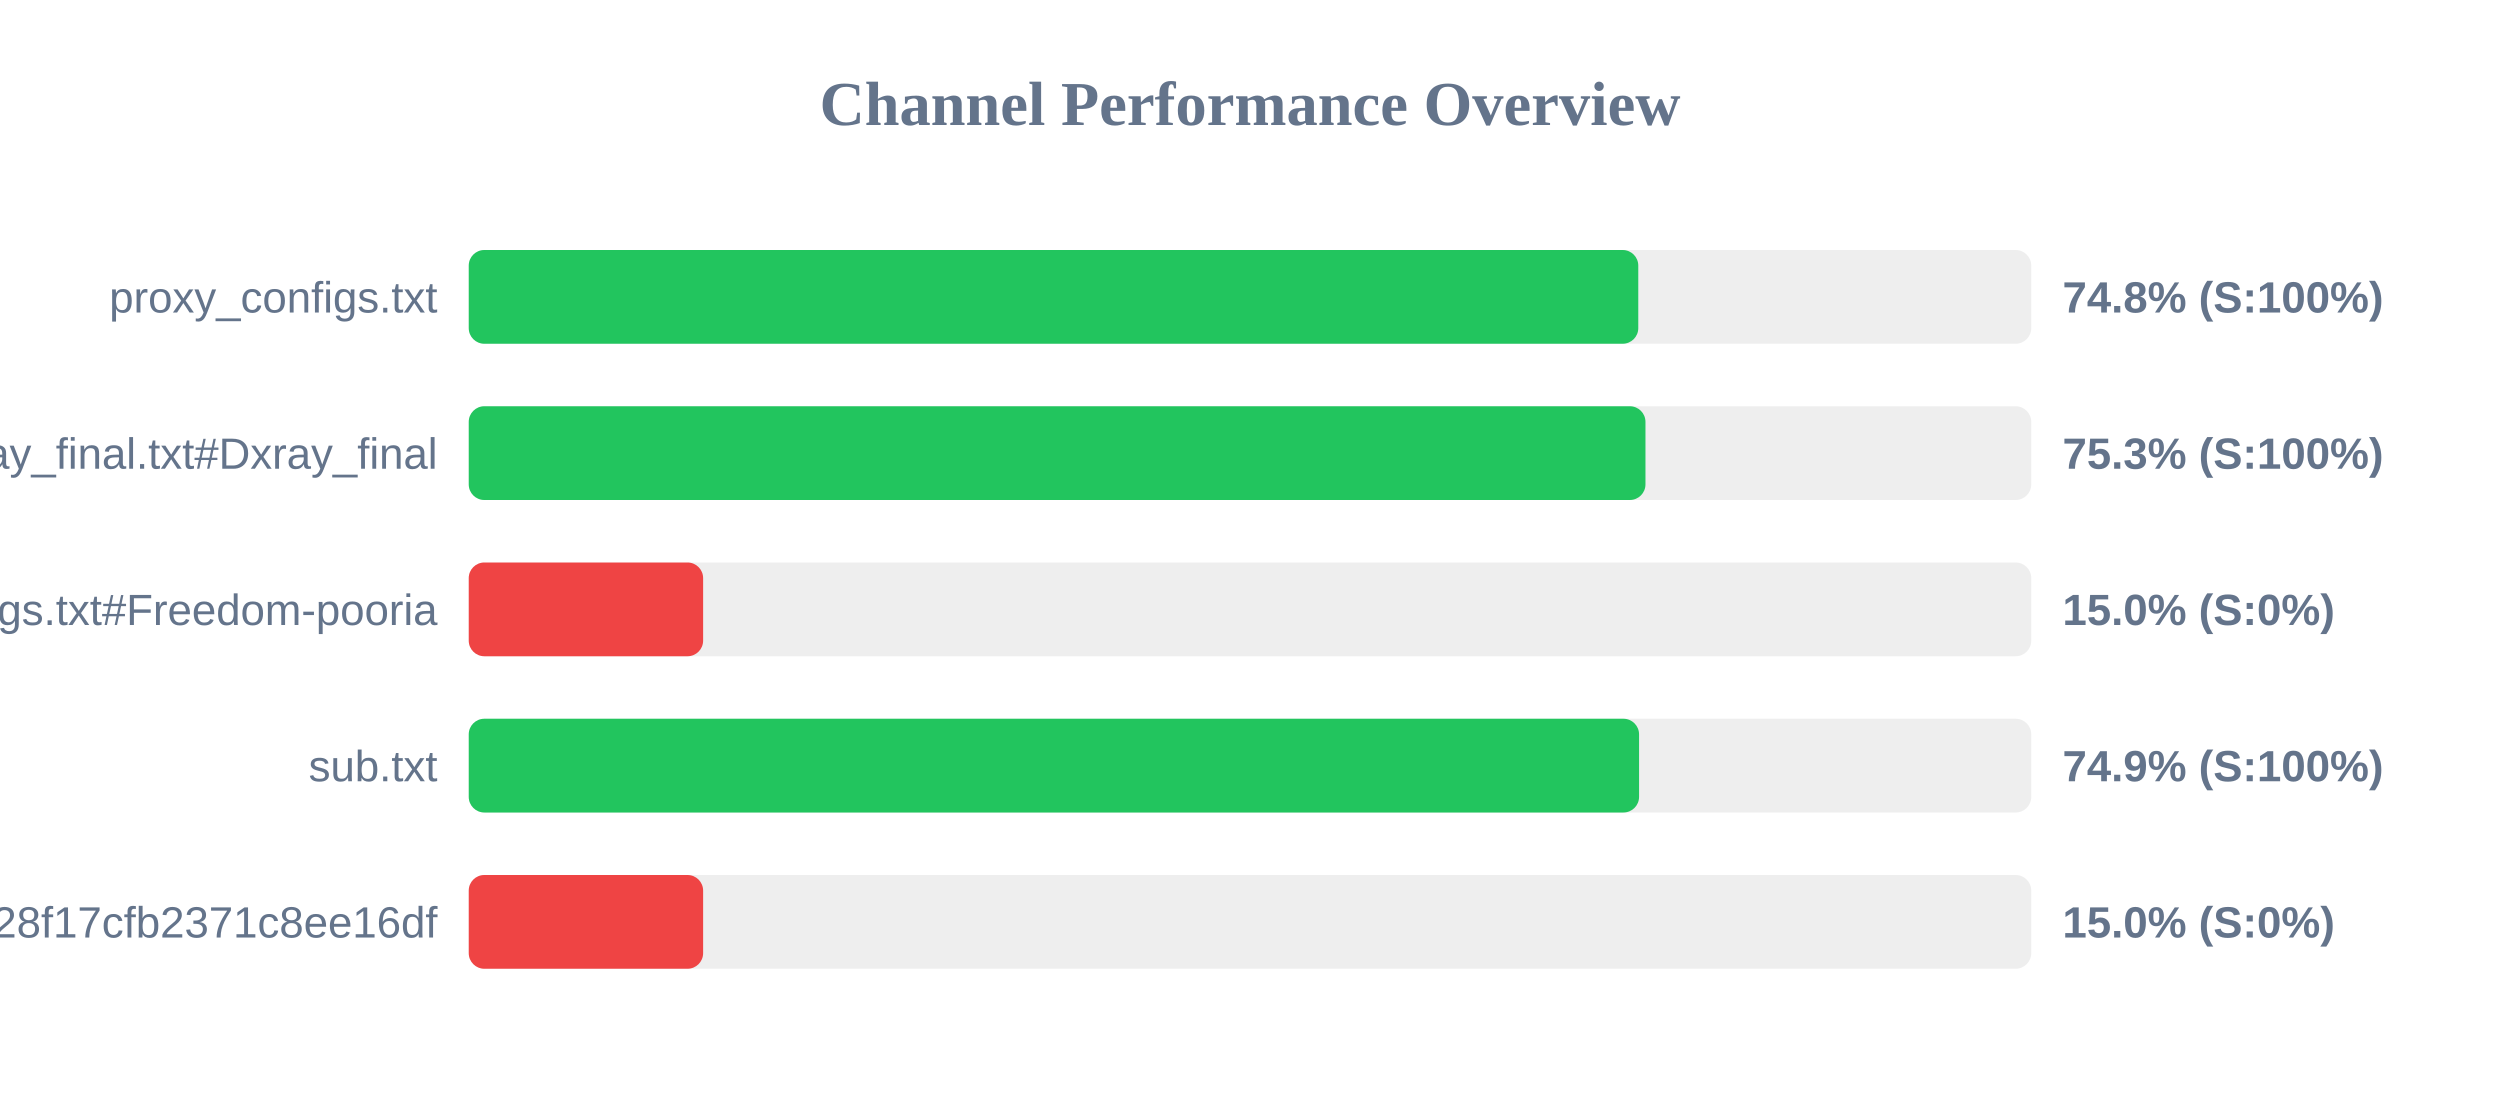
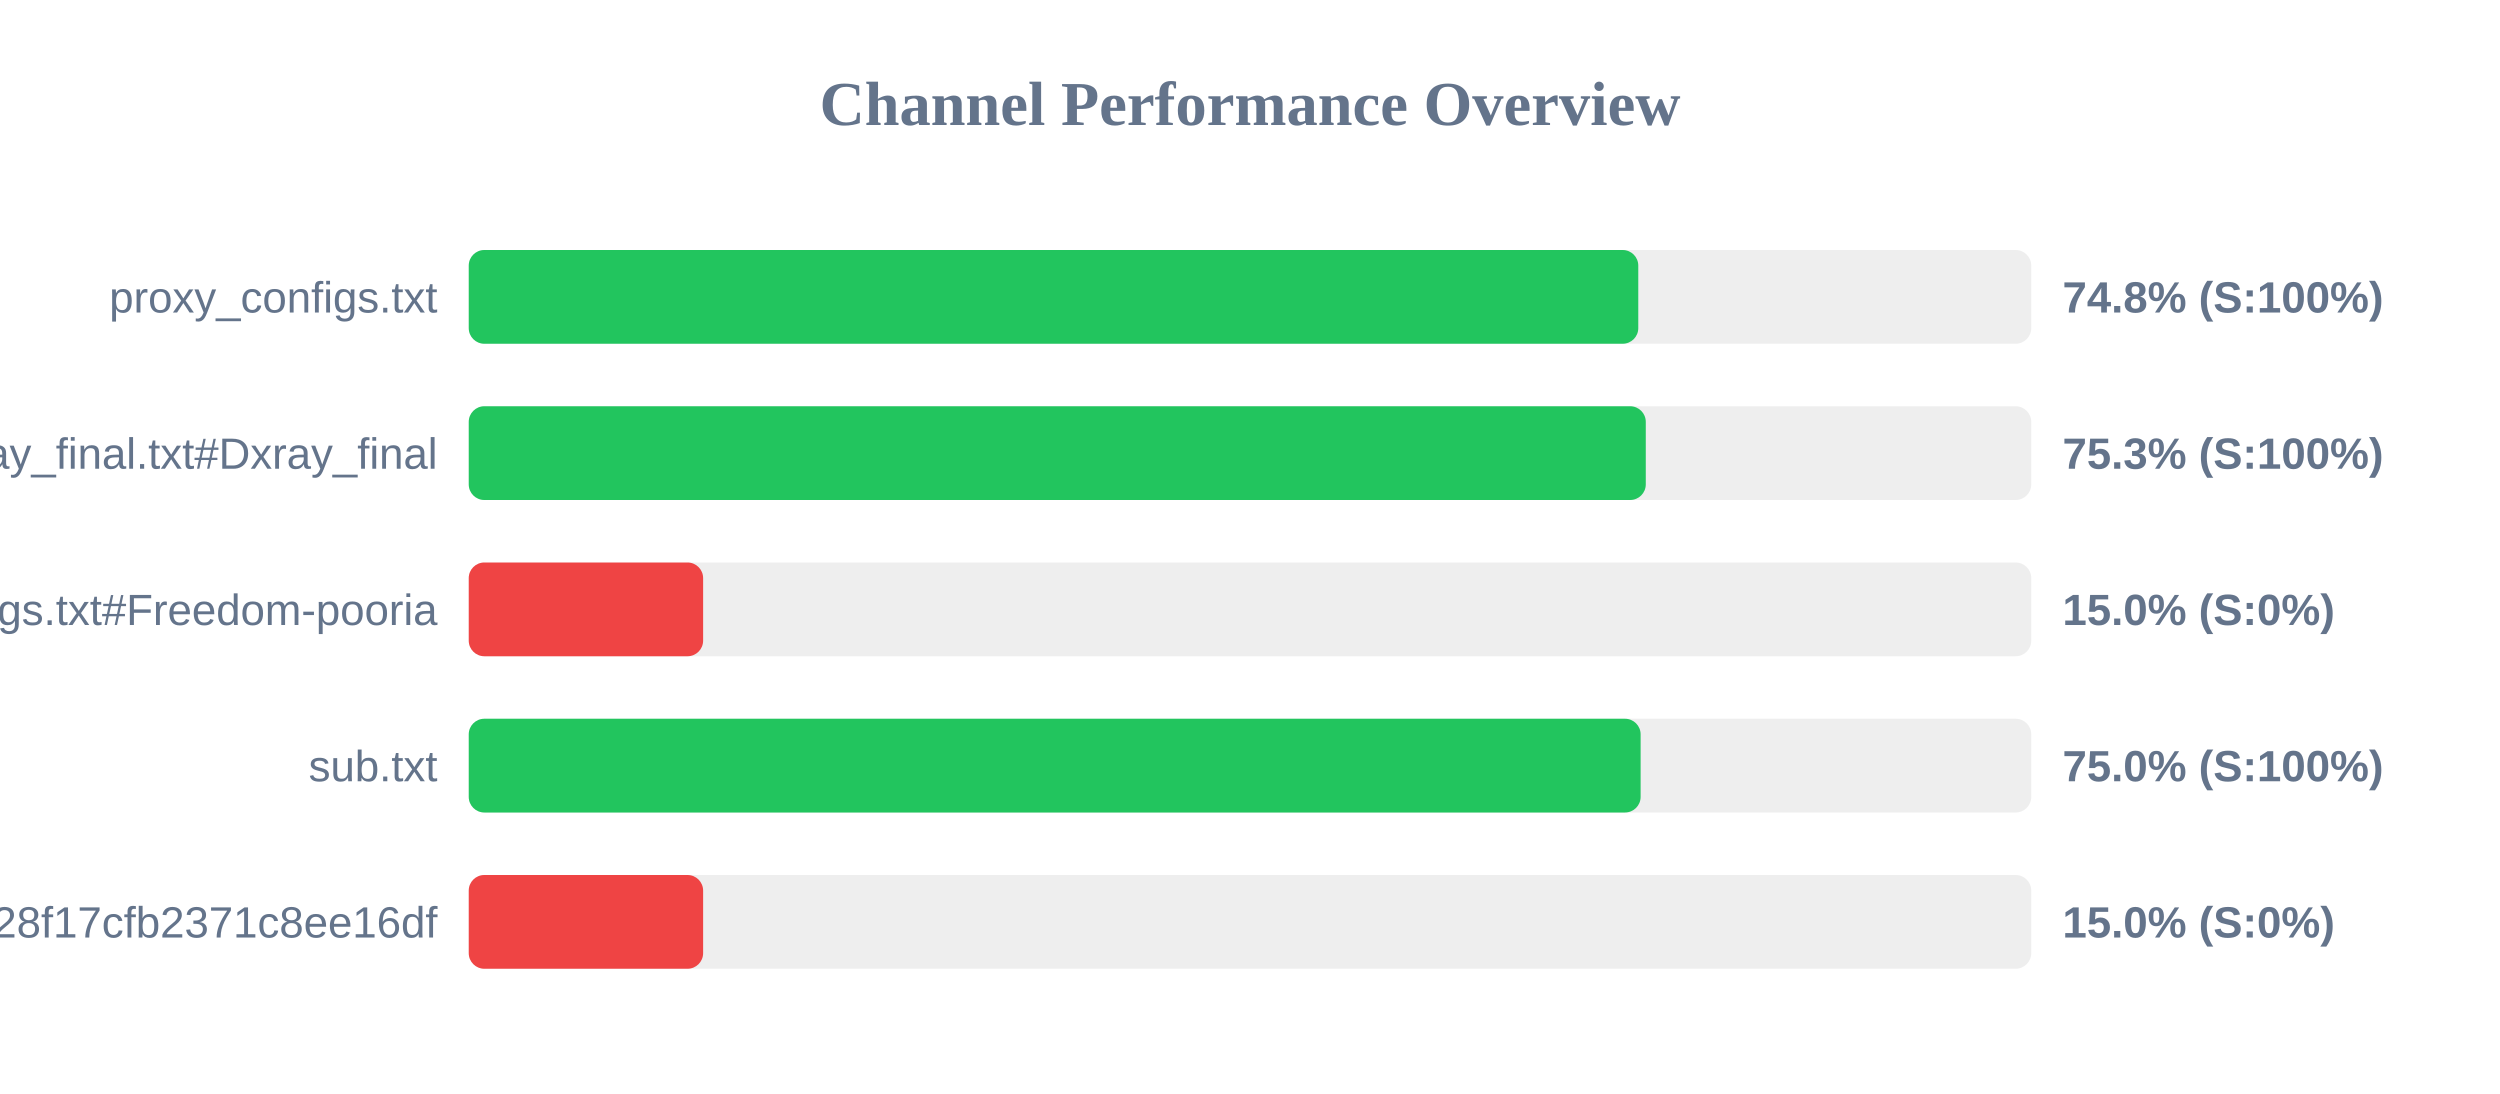
<svg xmlns="http://www.w3.org/2000/svg" width="800" height="350" version="1.1">
  <style>
        .row { font: 14px Arial; fill: #64748b; }
        .score { font: bold 14px Arial; fill: #64748b; }
    </style>
  <text x="400" y="40" text-anchor="middle" font-size="20px" font-weight="bold" fill="#64748b">Channel Performance Overview</text>
  <rect x="150" y="80" width="500" height="30" fill="#eee" rx="5" />
  <rect x="150" y="80" width="374.25" height="30" fill="#22c55e" rx="5" />
  <text x="140" y="100" text-anchor="end" class="row">proxy_configs.txt</text>
  <text x="660" y="100" text-anchor="start" class="score">74.8% (S:100%)</text>
  <rect x="150" y="130" width="500" height="30" fill="#eee" rx="5" />
-   <rect x="150" y="130" width="376.55" height="30" fill="#22c55e" rx="5" />
+   <rect x="150" y="130" width="376.65" height="30" fill="#22c55e" rx="5" />
  <text x="140" y="150" text-anchor="end" class="row">xray_final.txt#Dxray_final</text>
  <text x="660" y="150" text-anchor="start" class="score">75.3% (S:100%)</text>
  <rect x="150" y="180" width="500" height="30" fill="#eee" rx="5" />
  <rect x="150" y="180" width="75.0" height="30" fill="#ef4444" rx="5" />
  <text x="140" y="200" text-anchor="end" class="row">v2ray_configs.txt#Freedom-pooria</text>
  <text x="660" y="200" text-anchor="start" class="score">15.0% (S:0%)</text>
  <rect x="150" y="230" width="500" height="30" fill="#eee" rx="5" />
-   <rect x="150" y="230" width="374.5" height="30" fill="#22c55e" rx="5" />
+   <rect x="150" y="230" width="375.0" height="30" fill="#22c55e" rx="5" />
  <text x="140" y="250" text-anchor="end" class="row">sub.txt</text>
-   <text x="660" y="250" text-anchor="start" class="score">74.9% (S:100%)</text>
+   <text x="660" y="250" text-anchor="start" class="score">75.0% (S:100%)</text>
  <rect x="150" y="280" width="500" height="30" fill="#eee" rx="5" />
  <rect x="150" y="280" width="75.0" height="30" fill="#ef4444" rx="5" />
  <text x="140" y="300" text-anchor="end" class="row">?token=fedfed7b41b828f17cfb2371c8ee16df</text>
  <text x="660" y="300" text-anchor="start" class="score">15.0% (S:0%)</text>
</svg>
